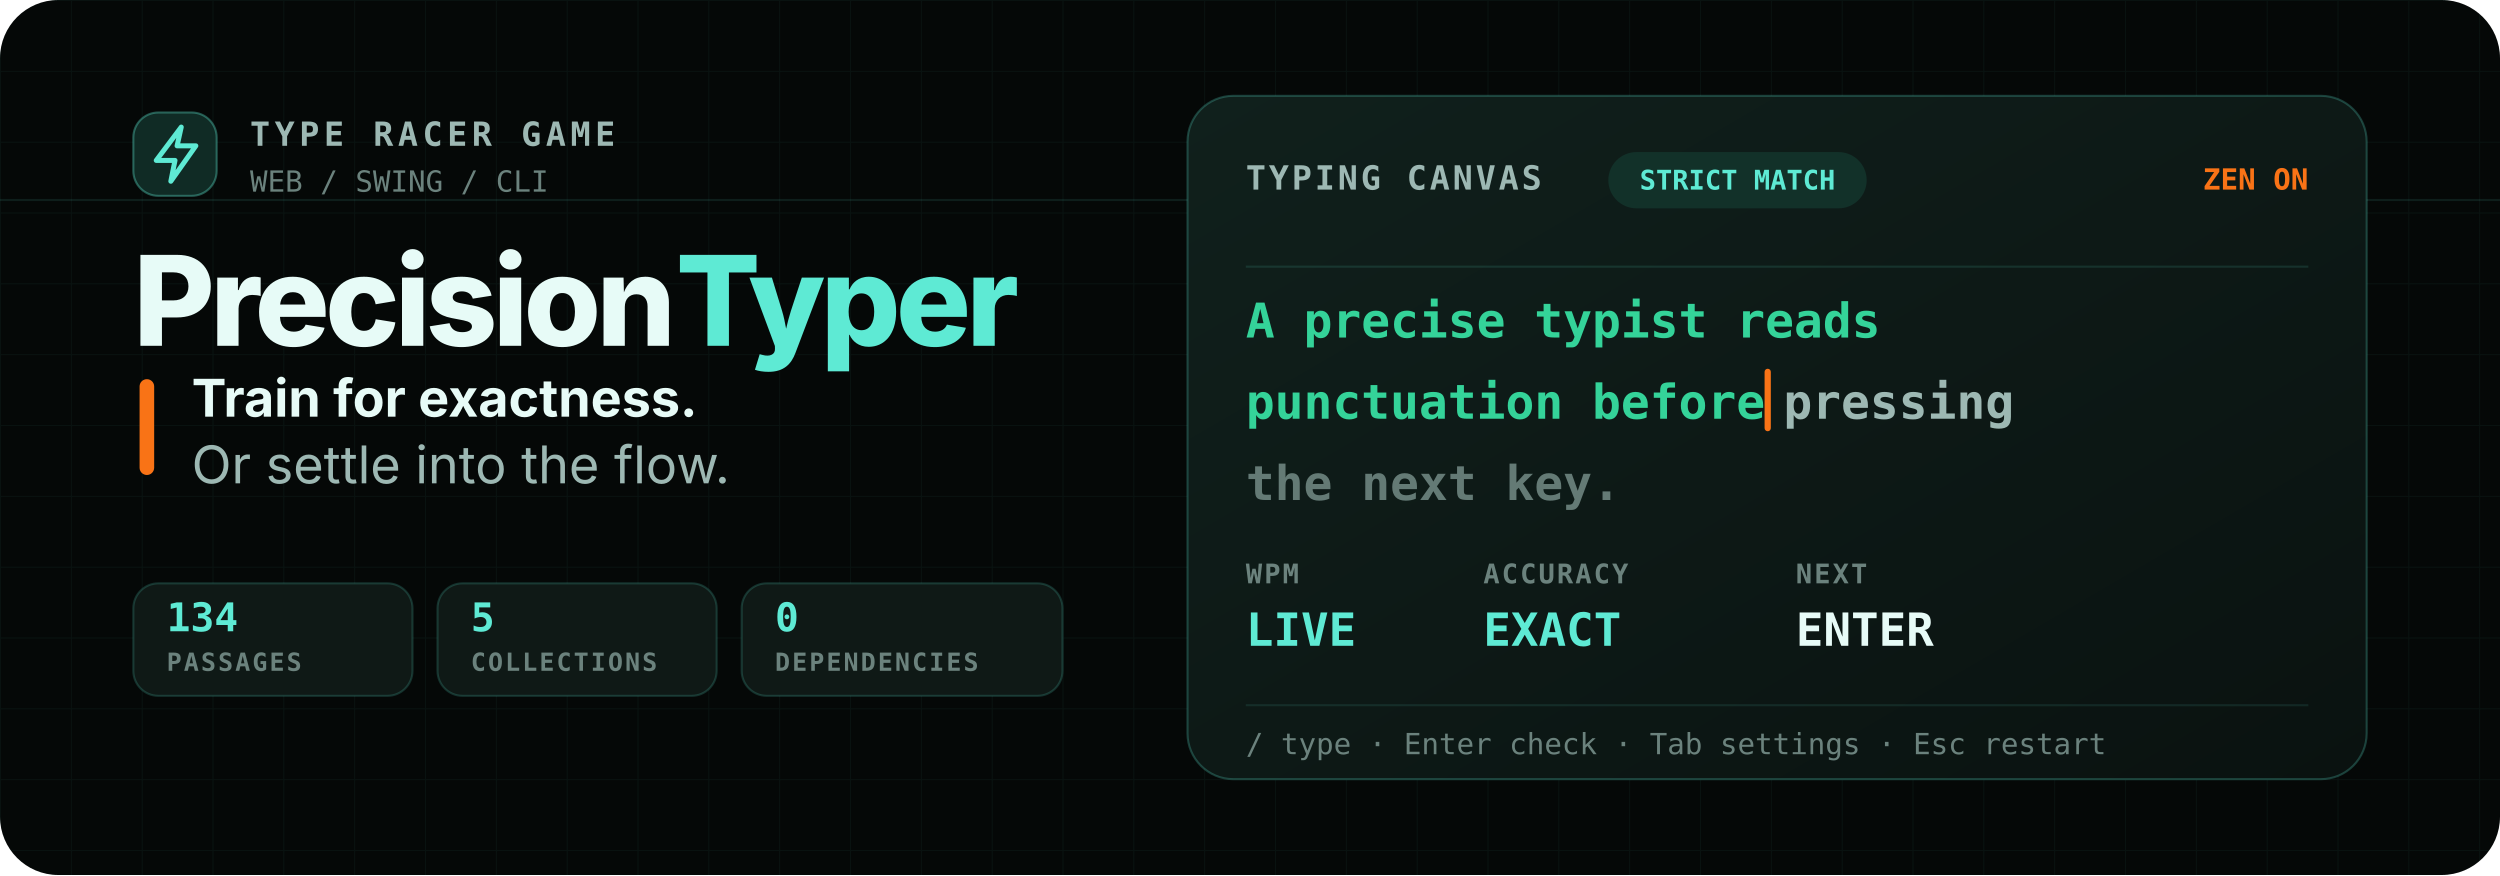
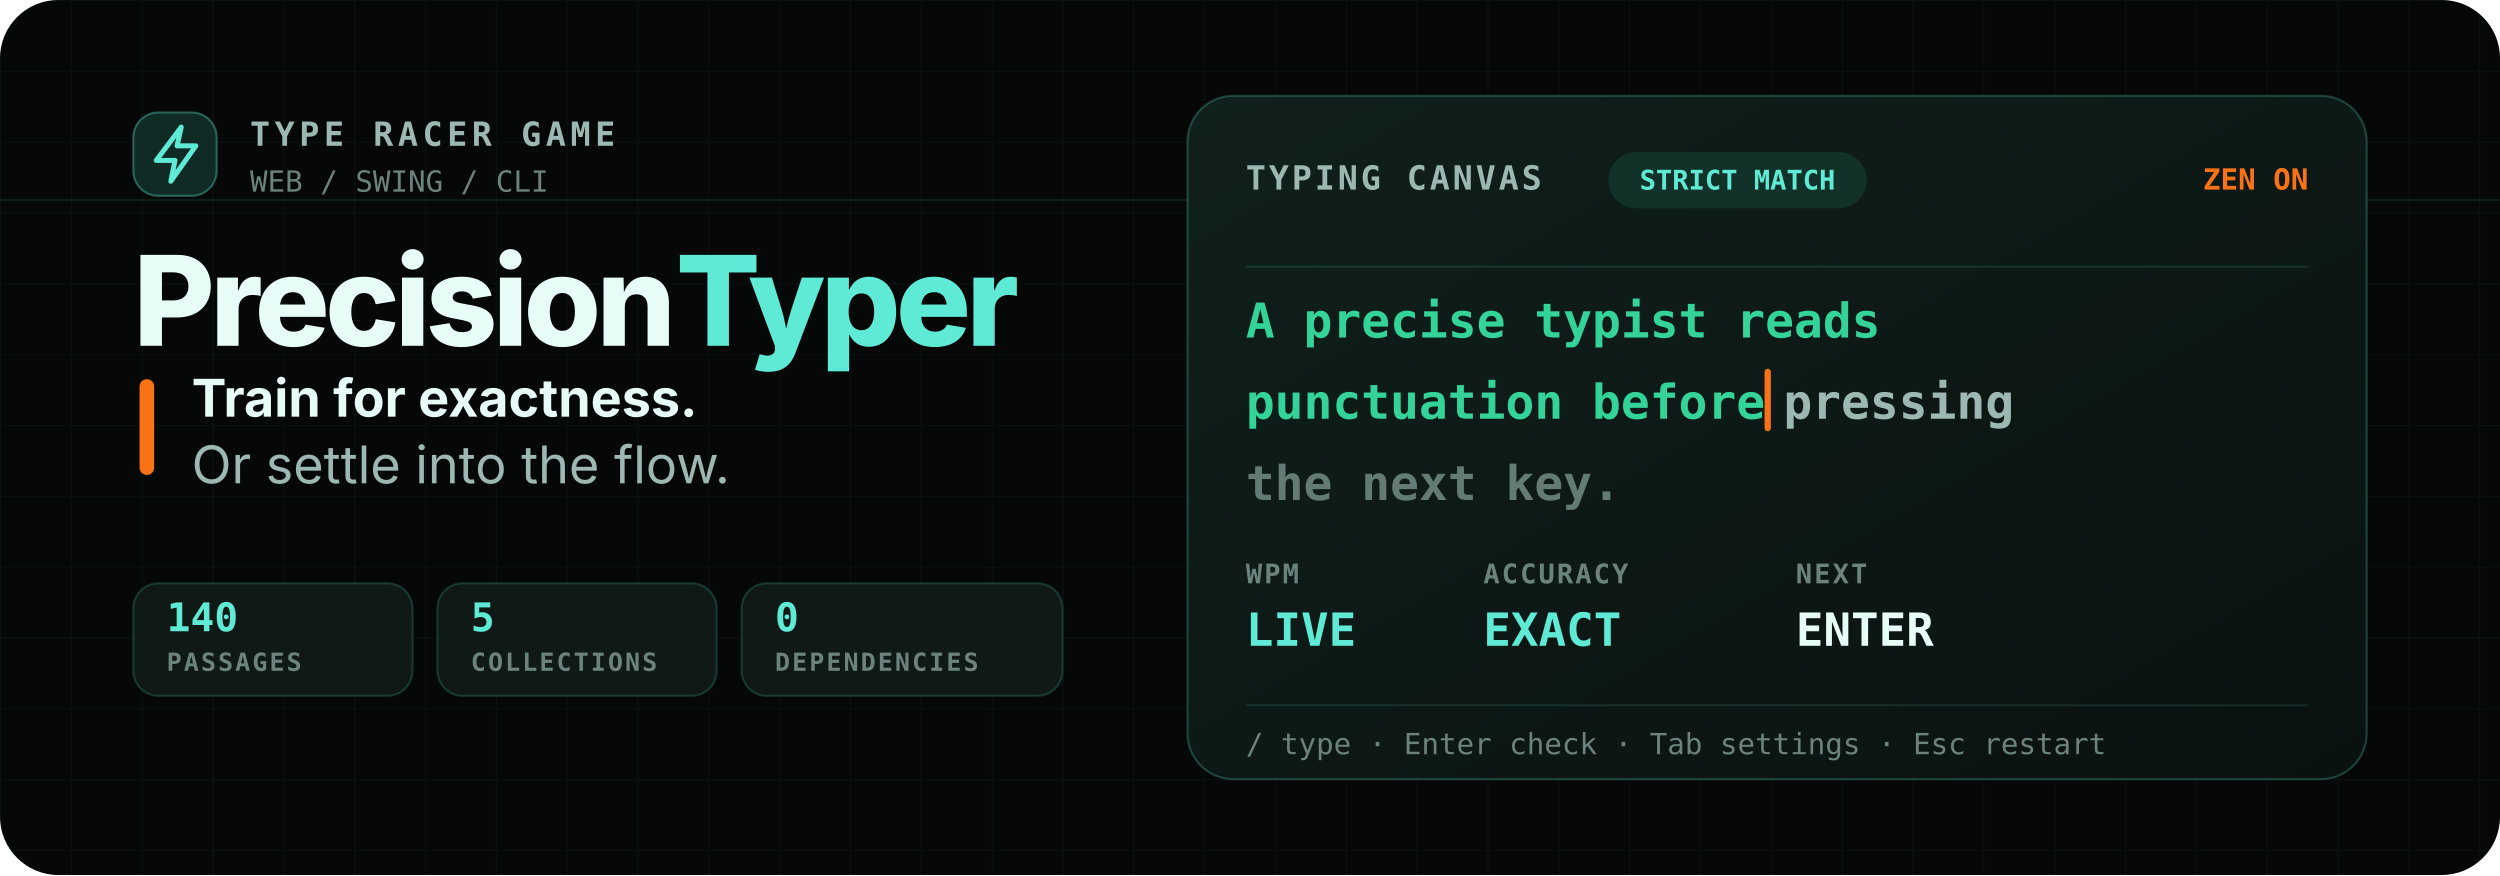
<svg xmlns="http://www.w3.org/2000/svg" width="1200" height="420" viewBox="0 0 1200 420" role="img" aria-labelledby="title desc">
  <defs>
    <linearGradient id="panel" x1="0" y1="0" x2="1" y2="1">
      <stop offset="0" stop-color="#10201c" />
      <stop offset="1" stop-color="#0a1210" />
    </linearGradient>
    <pattern id="key-grid" width="34" height="34" patternUnits="userSpaceOnUse">
      <path d="M34 0H0V34" fill="none" stroke="#5eead4" stroke-opacity="0.045" />
    </pattern>
  </defs>
  <rect width="1200" height="420" rx="28" fill="#050807" />
  <rect width="1200" height="420" rx="28" fill="url(#key-grid)" />
  <path d="M0 96H1200" stroke="#5eead4" stroke-opacity="0.1" />
  <g id="identity" transform="translate(64 54)">
    <g transform="translate(0 0)">
      <rect width="40" height="40" rx="12" fill="#102b25" stroke="#5eead4" stroke-opacity="0.35" />
      <path d="M23 7L11 23h9l-2 10 12-17h-9z" fill="none" stroke="#5eead4" stroke-width="2.4" stroke-linecap="round" stroke-linejoin="round" />
      <text x="56" y="16" fill="#9db8b3" font-family="ui-monospace, SFMono-Regular, Menlo, monospace" font-size="16" font-weight="700" letter-spacing="2.2">TYPE RACER GAME</text>
      <text x="56" y="38" fill="#6b827d" font-family="ui-monospace, SFMono-Regular, Menlo, monospace" font-size="14">WEB  /  SWING  /  CLI</text>
    </g>
    <text x="0" y="112" fill="#e7fbf7" font-family="-apple-system, BlinkMacSystemFont, Segoe UI, sans-serif" font-size="60" font-weight="800" letter-spacing="-2.2">Precision<tspan fill="#5eead4">Typer</tspan>
    </text>
    <rect x="3" y="128" width="7" height="46" rx="3.5" fill="#f97316" />
    <text x="28" y="146" fill="#e7fbf7" font-family="-apple-system, BlinkMacSystemFont, Segoe UI, sans-serif" font-size="25" font-weight="650">Train for exactness.</text>
    <text x="28" y="178" fill="#9db8b3" font-family="-apple-system, BlinkMacSystemFont, Segoe UI, sans-serif" font-size="25">Or settle into the flow.</text>
    <g transform="translate(0 226)" font-family="ui-monospace, SFMono-Regular, Menlo, monospace">
      <g>
        <rect width="134" height="54" rx="12" fill="#0f1916" stroke="#5eead4" stroke-opacity="0.18" />
-         <text x="16" y="23" fill="#5eead4" font-size="19" font-weight="700">134</text>
+         <text x="16" y="23" fill="#5eead4" font-size="19" font-weight="700">140</text>
        <text x="16" y="42" fill="#6b827d" font-size="12" font-weight="700" letter-spacing="1">PASSAGES</text>
      </g>
      <g transform="translate(146 0)">
        <rect width="134" height="54" rx="12" fill="#0f1916" stroke="#5eead4" stroke-opacity="0.18" />
        <text x="16" y="23" fill="#5eead4" font-size="19" font-weight="700">5</text>
        <text x="16" y="42" fill="#6b827d" font-size="12" font-weight="700" letter-spacing="1">COLLECTIONS</text>
      </g>
      <g transform="translate(292 0)">
        <rect width="154" height="54" rx="12" fill="#0f1916" stroke="#5eead4" stroke-opacity="0.18" />
        <text x="16" y="23" fill="#5eead4" font-size="19" font-weight="700">0</text>
        <text x="16" y="42" fill="#6b827d" font-size="12" font-weight="700" letter-spacing="1">DEPENDENCIES</text>
      </g>
    </g>
  </g>
  <g id="typing-canvas" transform="translate(570 46)">
    <rect width="566" height="328" rx="22" fill="url(#panel)" stroke="#5eead4" stroke-opacity="0.24" />
    <g transform="translate(28 27)">
      <text x="0" y="18" fill="#9db8b3" font-family="ui-monospace, SFMono-Regular, Menlo, monospace" font-size="16" font-weight="700" letter-spacing="1.4">TYPING CANVAS</text>
      <rect x="174" y="0" width="124" height="27" rx="13.5" fill="#123129" />
      <text x="236" y="18" text-anchor="middle" fill="#5eead4" font-family="ui-monospace, SFMono-Regular, Menlo, monospace" font-size="13" font-weight="700">STRICT MATCH</text>
      <text x="510" y="18" text-anchor="end" fill="#f97316" font-family="ui-monospace, SFMono-Regular, Menlo, monospace" font-size="14" font-weight="700">ZEN ON</text>
    </g>
    <path d="M28 82H538" stroke="#5eead4" stroke-opacity="0.12" />
    <g transform="translate(28 116)" font-family="ui-monospace, SFMono-Regular, Menlo, monospace" font-size="23" font-weight="550">
      <text x="0" y="0" fill="#34d399">A precise typist reads</text>
      <text x="0" y="39" fill="#34d399">punctuation before</text>
      <rect x="249" y="15" width="3" height="30" rx="1.5" fill="#f97316" />
      <text x="258" y="39" fill="#9db8b3">pressing</text>
      <text x="0" y="78" fill="#647a75">the next key.</text>
    </g>
    <g transform="translate(28 234)" font-family="ui-monospace, SFMono-Regular, Menlo, monospace">
      <g>
        <text x="0" y="0" fill="#6b827d" font-size="13" font-weight="700" letter-spacing="1">WPM</text>
        <text x="0" y="30" fill="#5eead4" font-size="22" font-weight="700">LIVE</text>
      </g>
      <g transform="translate(114 0)">
        <text x="0" y="0" fill="#6b827d" font-size="13" font-weight="700" letter-spacing="1">ACCURACY</text>
        <text x="0" y="30" fill="#5eead4" font-size="22" font-weight="700">EXACT</text>
      </g>
      <g transform="translate(264 0)">
        <text x="0" y="0" fill="#6b827d" font-size="13" font-weight="700" letter-spacing="1">NEXT</text>
        <text x="0" y="30" fill="#e7fbf7" font-size="22" font-weight="700">ENTER</text>
      </g>
    </g>
    <rect x="28" y="292" width="510" height="1" fill="#5eead4" fill-opacity="0.1" />
    <text x="28" y="316" fill="#6b827d" font-family="ui-monospace, SFMono-Regular, Menlo, monospace" font-size="14">/ type  ·  Enter check  ·  Tab settings  ·  Esc restart</text>
  </g>
</svg>
